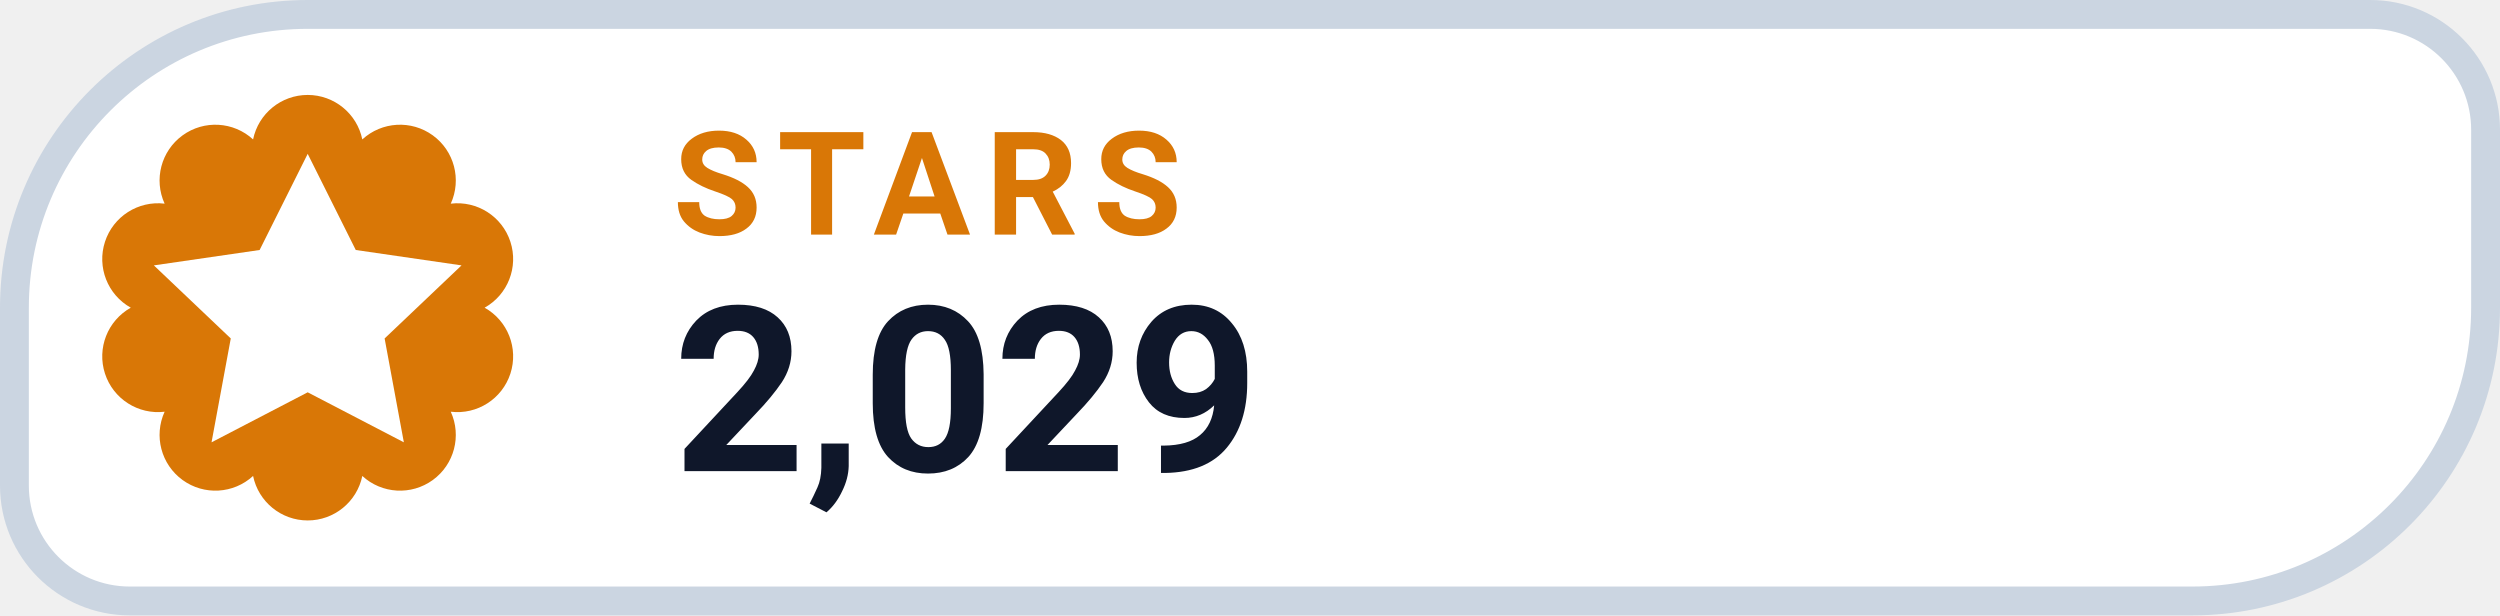
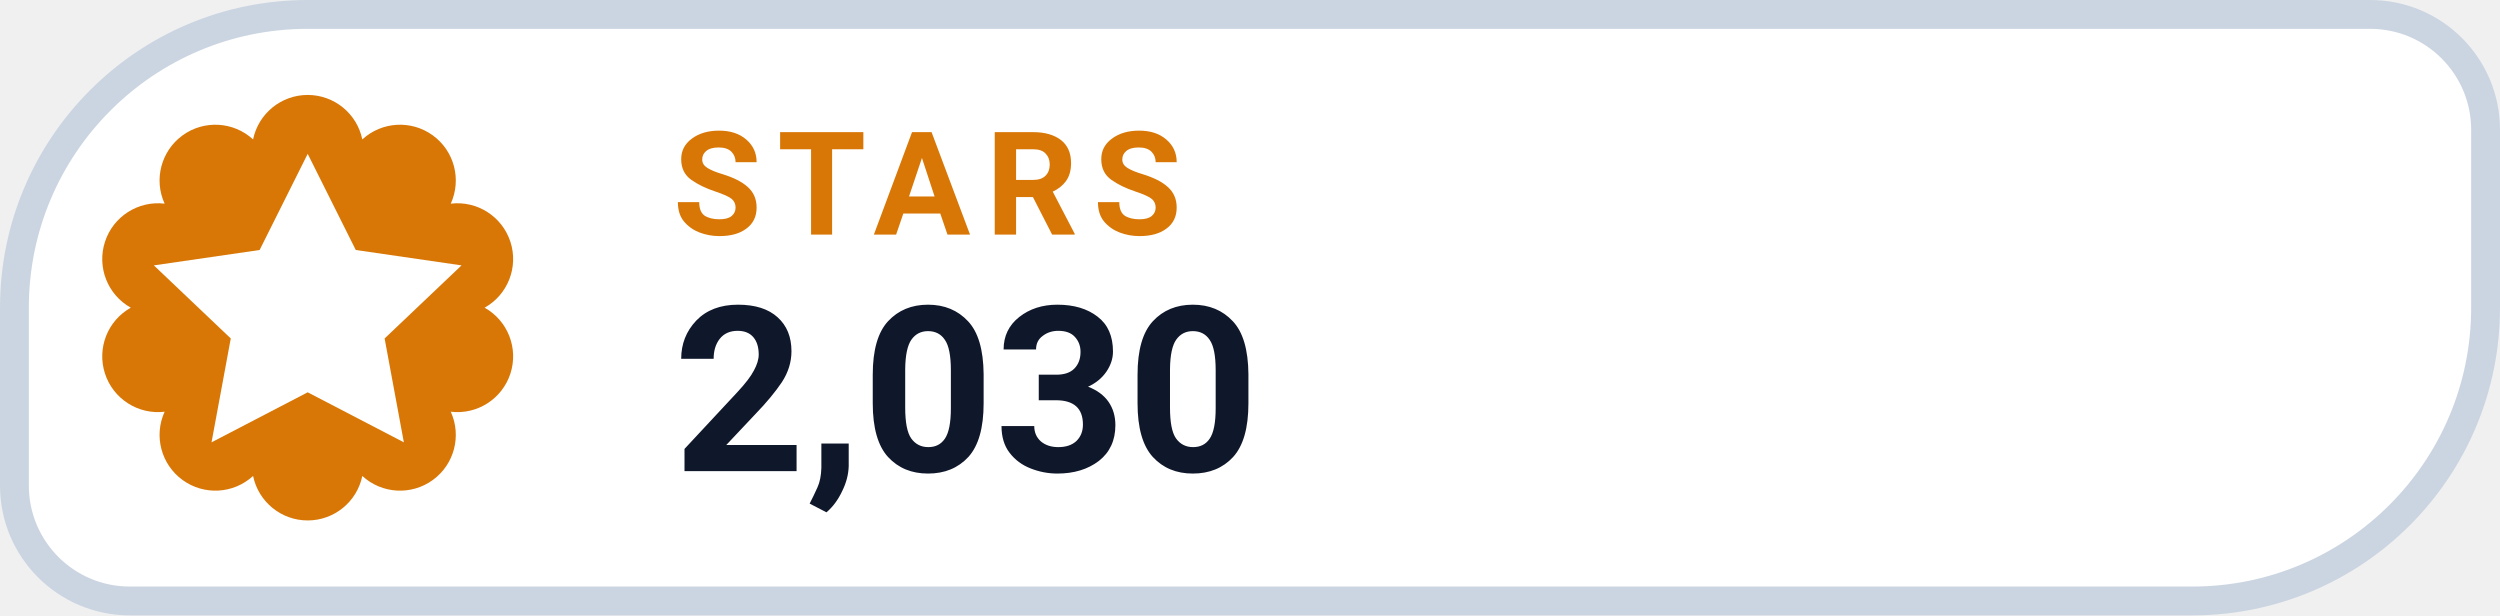
- <svg xmlns="http://www.w3.org/2000/svg" width="130" height="32" viewBox="0 0 130 32" role="img" aria-label="STARS 2,029">
+ <svg xmlns="http://www.w3.org/2000/svg" width="130" height="32" viewBox="0 0 130 32" role="img" aria-label="STARS 2,030">
  <path d="M 16.00 0.75 H 123.25 A 6.00 6.00 0 0 1 129.25 6.75 V 16.00 A 15.25 15.25 0 0 1 114.00 31.25 H 6.75 A 6.00 6.00 0 0 1 0.75 25.25 V 16.00 A 15.25 15.25 0 0 1 16.00 0.75 Z" fill="#FFFFFF" stroke="#CBD5E1" stroke-width="1.5" />
  <path d="M 13.16 7.25 A 2.90 2.90 0 0 1 18.84 7.25 A 2.90 2.90 0 0 1 23.44 10.59 A 2.90 2.90 0 0 1 25.20 16.00 A 2.90 2.90 0 0 1 23.44 21.41 A 2.90 2.90 0 0 1 18.84 24.75 A 2.90 2.90 0 0 1 13.16 24.75 A 2.90 2.90 0 0 1 8.56 21.41 A 2.90 2.90 0 0 1 6.80 16.00 A 2.90 2.90 0 0 1 8.56 10.59 A 2.90 2.90 0 0 1 13.16 7.25 Z" fill="#D97706" />
  <g transform="translate(16 16)" style="color:#FFFFFF;">
    <path d="M0 -8 l2.5 5 5.5 .8 -4 3.8 1 5.4 -5 -2.6 -5 2.6 1 -5.4 -4 -3.8 5.5 -.8 Z" fill="currentColor" />
  </g>
  <text x="35" y="12.2" fill="#D97706" font-family="-apple-system,BlinkMacSystemFont,'Segoe UI',Roboto,Helvetica,Arial,sans-serif" font-size="7.5" font-weight="700" letter-spacing=".8">STARS</text>
-   <text x="35" y="24.5" fill="#0F172A" font-family="-apple-system,BlinkMacSystemFont,'Segoe UI',Roboto,Helvetica,Arial,sans-serif" font-size="12" font-weight="750">2,029</text>
+   <text x="35" y="24.5" fill="#0F172A" font-family="-apple-system,BlinkMacSystemFont,'Segoe UI',Roboto,Helvetica,Arial,sans-serif" font-size="12" font-weight="750">2,030</text>
</svg>
